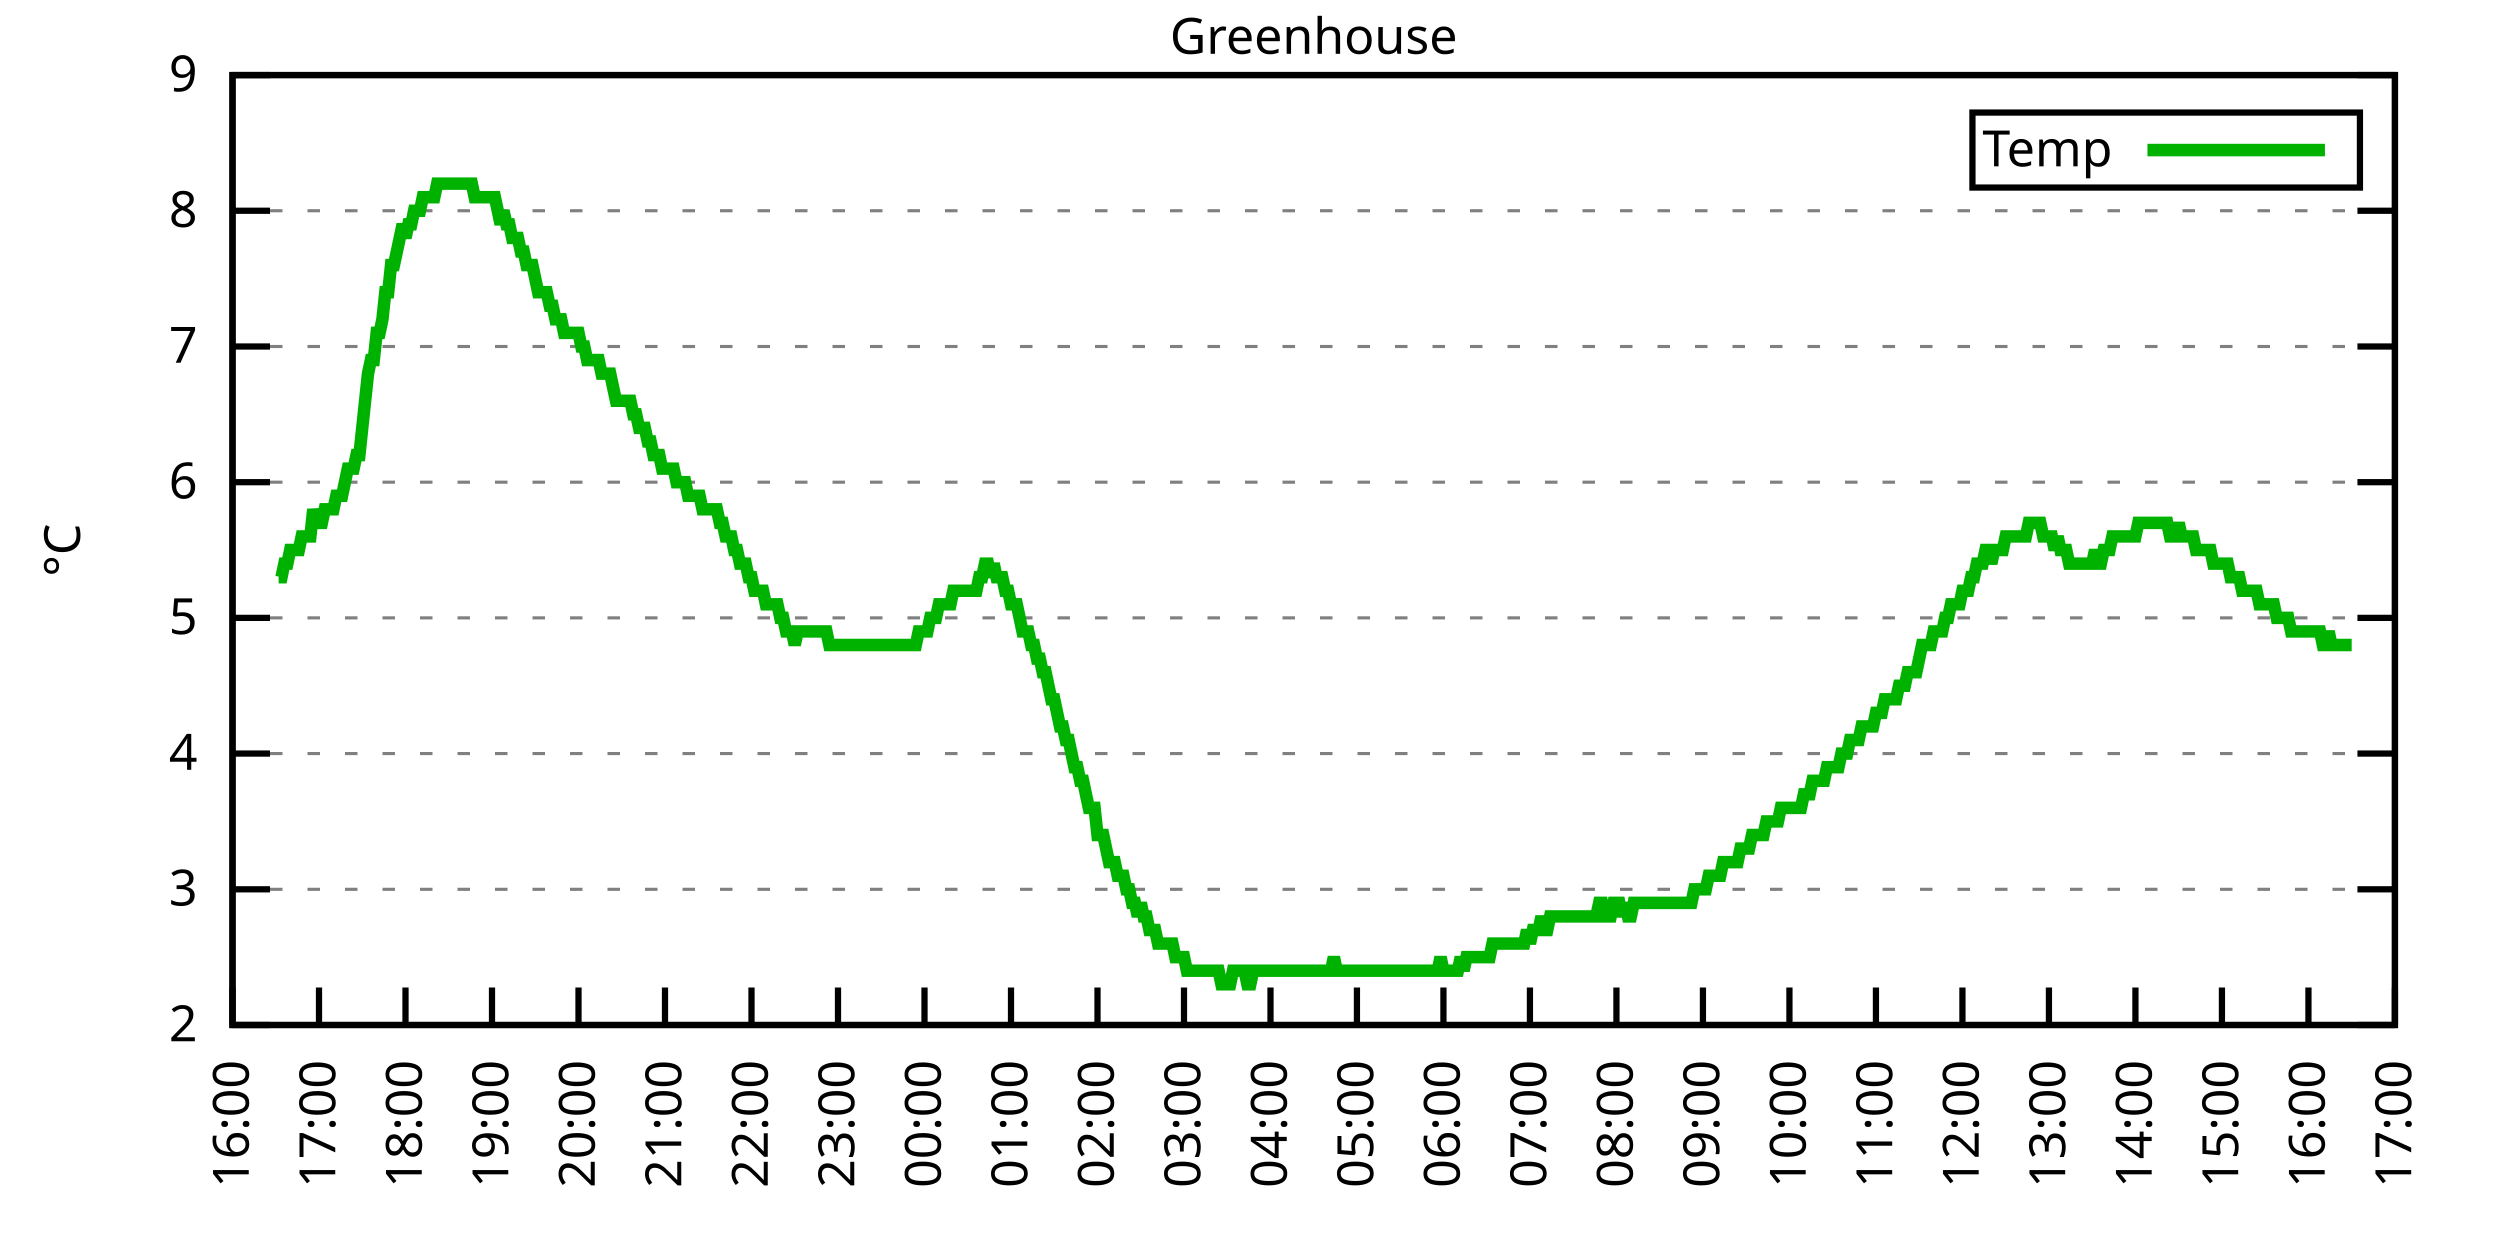
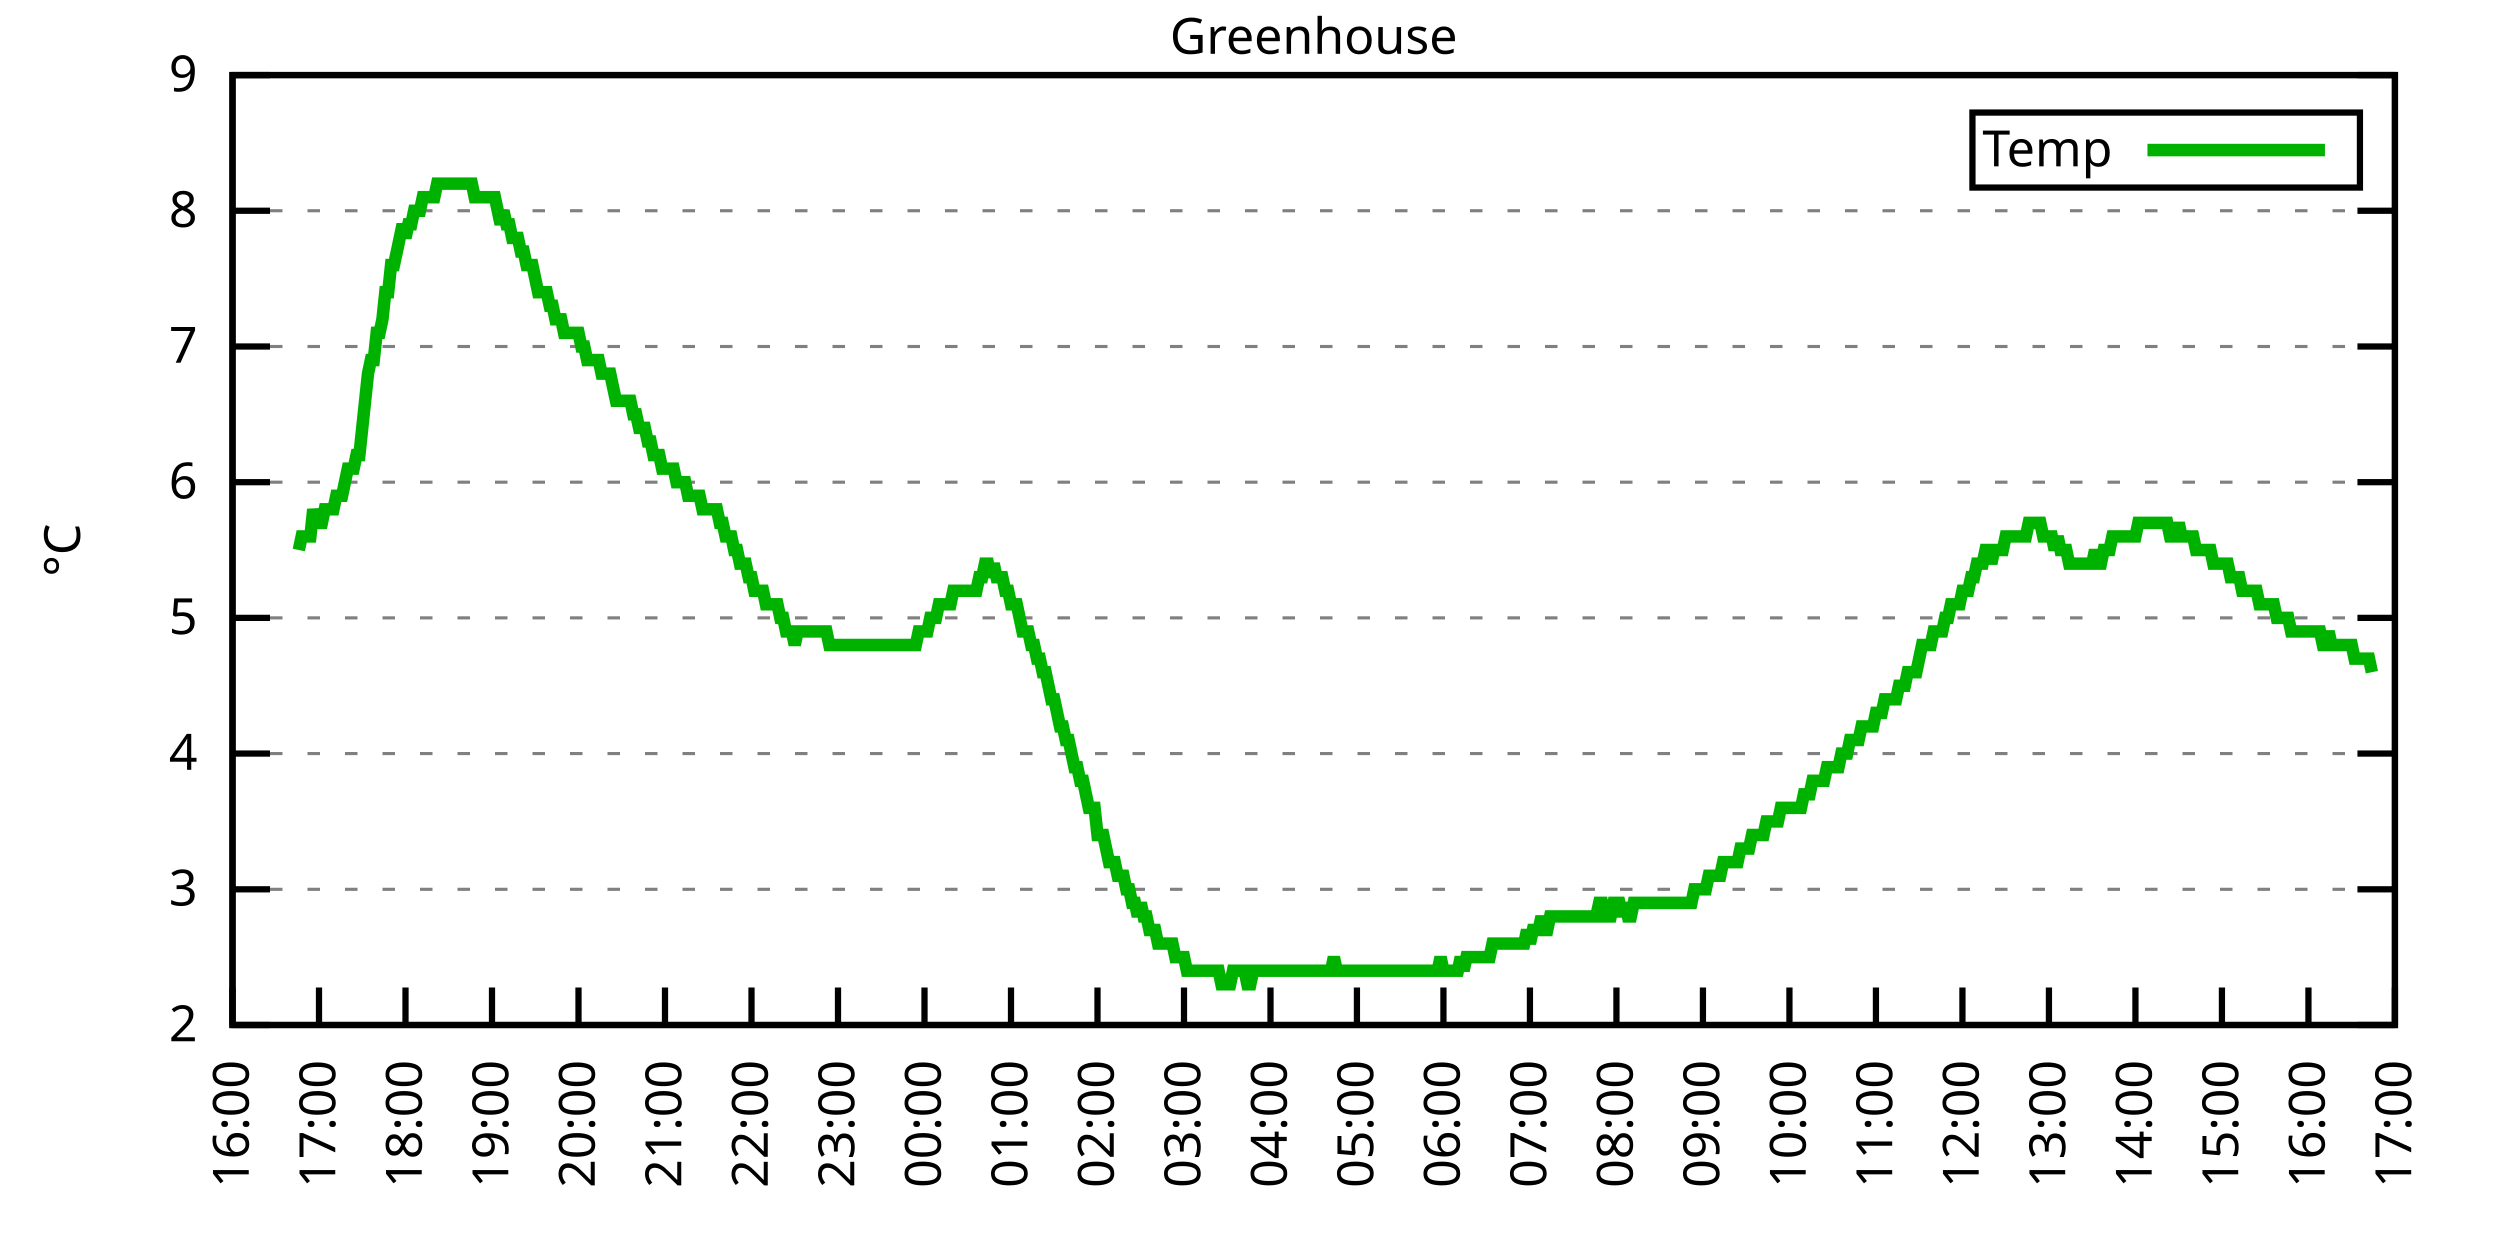
<svg xmlns="http://www.w3.org/2000/svg" xmlns:xlink="http://www.w3.org/1999/xlink" width="400" height="200" viewBox="0 0 400 200">
  <g id="gnuplot_canvas">
    <rect x="0" y="0" width="400" height="200" fill="none" />
    <defs>
      <circle id="gpDot" r="0.5" stroke-width="0.5" stroke="currentColor" />
      <path id="gpPt0" stroke-width="0.333" stroke="currentColor" d="M-1,0 h2 M0,-1 v2" />
      <path id="gpPt1" stroke-width="0.333" stroke="currentColor" d="M-1,-1 L1,1 M1,-1 L-1,1" />
      <path id="gpPt2" stroke-width="0.333" stroke="currentColor" d="M-1,0 L1,0 M0,-1 L0,1 M-1,-1 L1,1 M-1,1 L1,-1" />
      <rect id="gpPt3" stroke-width="0.333" stroke="currentColor" x="-1" y="-1" width="2" height="2" />
      <rect id="gpPt4" stroke-width="0.333" stroke="currentColor" fill="currentColor" x="-1" y="-1" width="2" height="2" />
      <circle id="gpPt5" stroke-width="0.333" stroke="currentColor" cx="0" cy="0" r="1" />
      <use xlink:href="#gpPt5" id="gpPt6" fill="currentColor" stroke="none" />
      <path id="gpPt7" stroke-width="0.333" stroke="currentColor" d="M0,-1.33 L-1.33,0.67 L1.33,0.67 z" />
      <use xlink:href="#gpPt7" id="gpPt8" fill="currentColor" stroke="none" />
      <use xlink:href="#gpPt7" id="gpPt9" stroke="currentColor" transform="rotate(180)" />
      <use xlink:href="#gpPt9" id="gpPt10" fill="currentColor" stroke="none" />
      <use xlink:href="#gpPt3" id="gpPt11" stroke="currentColor" transform="rotate(45)" />
      <use xlink:href="#gpPt11" id="gpPt12" fill="currentColor" stroke="none" />
      <path id="gpPt13" stroke-width="0.333" stroke="currentColor" d="M0,1.330 L1.265,0.411 L0.782,-1.067 L-0.782,-1.076 L-1.265,0.411 z" />
      <use xlink:href="#gpPt13" id="gpPt14" fill="currentColor" stroke="none" />
      <filter id="textbox" filterUnits="objectBoundingBox" x="0" y="0" height="1" width="1">
        <feFlood flood-color="white" flood-opacity="1" result="bgnd" />
        <feComposite in="SourceGraphic" in2="bgnd" operator="atop" />
      </filter>
      <filter id="greybox" filterUnits="objectBoundingBox" x="0" y="0" height="1" width="1">
        <feFlood flood-color="lightgrey" flood-opacity="1" result="grey" />
        <feComposite in="SourceGraphic" in2="grey" operator="atop" />
      </filter>
    </defs>
    <g fill="none" color="white" stroke="currentColor" stroke-width="1.00" stroke-linecap="butt" stroke-linejoin="miter">
</g>
    <g fill="none" color="black" stroke="currentColor" stroke-width="1.00" stroke-linecap="butt" stroke-linejoin="miter">
      <g stroke="none" shape-rendering="crispEdges">
        <polygon fill="rgb(255, 255, 255)" points="37.20,164.00 383.18,164.00 383.18,12.02 37.20,12.02 " />
      </g>
    </g>
    <g fill="none" color="black" stroke="currentColor" stroke-width="1.00" stroke-linecap="butt" stroke-linejoin="miter">
</g>
    <g fill="none" color="black" stroke="black" stroke-width="0.50" stroke-linecap="butt" stroke-linejoin="miter">
</g>
    <g fill="none" color="gray" stroke="currentColor" stroke-width="0.50" stroke-linecap="butt" stroke-linejoin="miter">
      <path stroke="gray" stroke-dasharray="2,4" class="gridline" d="M37.20,164.00 L383.19,164.00  " />
    </g>
    <g fill="none" color="gray" stroke="gray" stroke-width="1.00" stroke-linecap="butt" stroke-linejoin="miter">
</g>
    <g fill="none" color="black" stroke="currentColor" stroke-width="1.00" stroke-linecap="butt" stroke-linejoin="miter">
      <path stroke="black" d="M37.20,164.00 L43.20,164.00 M383.19,164.00 L377.19,164.00  " />
      <g transform="translate(31.60,166.60)" stroke="none" fill="black" font-family="Sans" font-size="8.00" text-anchor="end">
        <text>
          <tspan font-family="Sans"> 2</tspan>
        </text>
      </g>
    </g>
    <g fill="none" color="black" stroke="currentColor" stroke-width="1.00" stroke-linecap="butt" stroke-linejoin="miter">
</g>
    <g fill="none" color="black" stroke="black" stroke-width="0.50" stroke-linecap="butt" stroke-linejoin="miter">
</g>
    <g fill="none" color="gray" stroke="currentColor" stroke-width="0.50" stroke-linecap="butt" stroke-linejoin="miter">
      <path stroke="gray" stroke-dasharray="2,4" class="gridline" d="M37.20,142.29 L383.19,142.29  " />
    </g>
    <g fill="none" color="gray" stroke="gray" stroke-width="1.00" stroke-linecap="butt" stroke-linejoin="miter">
</g>
    <g fill="none" color="black" stroke="currentColor" stroke-width="1.00" stroke-linecap="butt" stroke-linejoin="miter">
      <path stroke="black" d="M37.20,142.29 L43.20,142.29 M383.19,142.29 L377.19,142.29  " />
      <g transform="translate(31.60,144.89)" stroke="none" fill="black" font-family="Sans" font-size="8.00" text-anchor="end">
        <text>
          <tspan font-family="Sans"> 3</tspan>
        </text>
      </g>
    </g>
    <g fill="none" color="black" stroke="currentColor" stroke-width="1.00" stroke-linecap="butt" stroke-linejoin="miter">
</g>
    <g fill="none" color="black" stroke="black" stroke-width="0.50" stroke-linecap="butt" stroke-linejoin="miter">
</g>
    <g fill="none" color="gray" stroke="currentColor" stroke-width="0.50" stroke-linecap="butt" stroke-linejoin="miter">
      <path stroke="gray" stroke-dasharray="2,4" class="gridline" d="M37.20,120.57 L383.19,120.57  " />
    </g>
    <g fill="none" color="gray" stroke="gray" stroke-width="1.00" stroke-linecap="butt" stroke-linejoin="miter">
</g>
    <g fill="none" color="black" stroke="currentColor" stroke-width="1.00" stroke-linecap="butt" stroke-linejoin="miter">
      <path stroke="black" d="M37.20,120.57 L43.20,120.57 M383.19,120.57 L377.19,120.57  " />
      <g transform="translate(31.60,123.17)" stroke="none" fill="black" font-family="Sans" font-size="8.00" text-anchor="end">
        <text>
          <tspan font-family="Sans"> 4</tspan>
        </text>
      </g>
    </g>
    <g fill="none" color="black" stroke="currentColor" stroke-width="1.00" stroke-linecap="butt" stroke-linejoin="miter">
</g>
    <g fill="none" color="black" stroke="black" stroke-width="0.50" stroke-linecap="butt" stroke-linejoin="miter">
</g>
    <g fill="none" color="gray" stroke="currentColor" stroke-width="0.50" stroke-linecap="butt" stroke-linejoin="miter">
      <path stroke="gray" stroke-dasharray="2,4" class="gridline" d="M37.20,98.86 L383.19,98.86  " />
    </g>
    <g fill="none" color="gray" stroke="gray" stroke-width="1.00" stroke-linecap="butt" stroke-linejoin="miter">
</g>
    <g fill="none" color="black" stroke="currentColor" stroke-width="1.00" stroke-linecap="butt" stroke-linejoin="miter">
      <path stroke="black" d="M37.20,98.86 L43.20,98.86 M383.19,98.86 L377.19,98.86  " />
      <g transform="translate(31.60,101.46)" stroke="none" fill="black" font-family="Sans" font-size="8.00" text-anchor="end">
        <text>
          <tspan font-family="Sans"> 5</tspan>
        </text>
      </g>
    </g>
    <g fill="none" color="black" stroke="currentColor" stroke-width="1.00" stroke-linecap="butt" stroke-linejoin="miter">
</g>
    <g fill="none" color="black" stroke="black" stroke-width="0.50" stroke-linecap="butt" stroke-linejoin="miter">
</g>
    <g fill="none" color="gray" stroke="currentColor" stroke-width="0.50" stroke-linecap="butt" stroke-linejoin="miter">
      <path stroke="gray" stroke-dasharray="2,4" class="gridline" d="M37.20,77.15 L383.19,77.15  " />
    </g>
    <g fill="none" color="gray" stroke="gray" stroke-width="1.00" stroke-linecap="butt" stroke-linejoin="miter">
</g>
    <g fill="none" color="black" stroke="currentColor" stroke-width="1.00" stroke-linecap="butt" stroke-linejoin="miter">
      <path stroke="black" d="M37.20,77.15 L43.20,77.15 M383.19,77.15 L377.19,77.15  " />
      <g transform="translate(31.60,79.75)" stroke="none" fill="black" font-family="Sans" font-size="8.00" text-anchor="end">
        <text>
          <tspan font-family="Sans"> 6</tspan>
        </text>
      </g>
    </g>
    <g fill="none" color="black" stroke="currentColor" stroke-width="1.00" stroke-linecap="butt" stroke-linejoin="miter">
</g>
    <g fill="none" color="black" stroke="black" stroke-width="0.50" stroke-linecap="butt" stroke-linejoin="miter">
</g>
    <g fill="none" color="gray" stroke="currentColor" stroke-width="0.50" stroke-linecap="butt" stroke-linejoin="miter">
      <path stroke="gray" stroke-dasharray="2,4" class="gridline" d="M37.20,55.44 L383.19,55.44  " />
    </g>
    <g fill="none" color="gray" stroke="gray" stroke-width="1.00" stroke-linecap="butt" stroke-linejoin="miter">
</g>
    <g fill="none" color="black" stroke="currentColor" stroke-width="1.00" stroke-linecap="butt" stroke-linejoin="miter">
      <path stroke="black" d="M37.20,55.44 L43.20,55.44 M383.19,55.44 L377.19,55.44  " />
      <g transform="translate(31.60,58.04)" stroke="none" fill="black" font-family="Sans" font-size="8.00" text-anchor="end">
        <text>
          <tspan font-family="Sans"> 7</tspan>
        </text>
      </g>
    </g>
    <g fill="none" color="black" stroke="currentColor" stroke-width="1.00" stroke-linecap="butt" stroke-linejoin="miter">
</g>
    <g fill="none" color="black" stroke="black" stroke-width="0.50" stroke-linecap="butt" stroke-linejoin="miter">
</g>
    <g fill="none" color="gray" stroke="currentColor" stroke-width="0.50" stroke-linecap="butt" stroke-linejoin="miter">
      <path stroke="gray" stroke-dasharray="2,4" class="gridline" d="M37.20,33.72 L383.19,33.72  " />
    </g>
    <g fill="none" color="gray" stroke="gray" stroke-width="1.00" stroke-linecap="butt" stroke-linejoin="miter">
</g>
    <g fill="none" color="black" stroke="currentColor" stroke-width="1.00" stroke-linecap="butt" stroke-linejoin="miter">
      <path stroke="black" d="M37.20,33.72 L43.20,33.72 M383.19,33.72 L377.19,33.72  " />
      <g transform="translate(31.60,36.32)" stroke="none" fill="black" font-family="Sans" font-size="8.00" text-anchor="end">
        <text>
          <tspan font-family="Sans"> 8</tspan>
        </text>
      </g>
    </g>
    <g fill="none" color="black" stroke="currentColor" stroke-width="1.00" stroke-linecap="butt" stroke-linejoin="miter">
</g>
    <g fill="none" color="black" stroke="black" stroke-width="0.50" stroke-linecap="butt" stroke-linejoin="miter">
</g>
    <g fill="none" color="gray" stroke="currentColor" stroke-width="0.50" stroke-linecap="butt" stroke-linejoin="miter">
      <path stroke="gray" stroke-dasharray="2,4" class="gridline" d="M37.20,12.01 L383.19,12.01  " />
    </g>
    <g fill="none" color="gray" stroke="gray" stroke-width="1.00" stroke-linecap="butt" stroke-linejoin="miter">
</g>
    <g fill="none" color="black" stroke="currentColor" stroke-width="1.00" stroke-linecap="butt" stroke-linejoin="miter">
      <path stroke="black" d="M37.20,12.01 L43.20,12.01 M383.19,12.01 L377.19,12.01  " />
      <g transform="translate(31.60,14.61)" stroke="none" fill="black" font-family="Sans" font-size="8.00" text-anchor="end">
        <text>
          <tspan font-family="Sans"> 9</tspan>
        </text>
      </g>
    </g>
    <g fill="none" color="black" stroke="currentColor" stroke-width="1.00" stroke-linecap="butt" stroke-linejoin="miter">
      <path stroke="black" d="M37.20,164.00 L37.20,158.00  " />
      <g transform="translate(39.80,169.60) rotate(270.00)" stroke="none" fill="black" font-family="Sans" font-size="8.00" text-anchor="end">
        <text>
          <tspan font-family="Sans">16:00</tspan>
        </text>
      </g>
    </g>
    <g fill="none" color="black" stroke="currentColor" stroke-width="1.00" stroke-linecap="butt" stroke-linejoin="miter">
      <path stroke="black" d="M51.04,164.00 L51.04,158.00  " />
      <g transform="translate(53.64,169.60) rotate(270.00)" stroke="none" fill="black" font-family="Sans" font-size="8.00" text-anchor="end">
        <text>
          <tspan font-family="Sans">17:00</tspan>
        </text>
      </g>
    </g>
    <g fill="none" color="black" stroke="currentColor" stroke-width="1.00" stroke-linecap="butt" stroke-linejoin="miter">
      <path stroke="black" d="M64.88,164.00 L64.88,158.00  " />
      <g transform="translate(67.48,169.60) rotate(270.00)" stroke="none" fill="black" font-family="Sans" font-size="8.00" text-anchor="end">
        <text>
          <tspan font-family="Sans">18:00</tspan>
        </text>
      </g>
    </g>
    <g fill="none" color="black" stroke="currentColor" stroke-width="1.00" stroke-linecap="butt" stroke-linejoin="miter">
      <path stroke="black" d="M78.72,164.00 L78.72,158.00  " />
      <g transform="translate(81.32,169.60) rotate(270.00)" stroke="none" fill="black" font-family="Sans" font-size="8.00" text-anchor="end">
        <text>
          <tspan font-family="Sans">19:00</tspan>
        </text>
      </g>
    </g>
    <g fill="none" color="black" stroke="currentColor" stroke-width="1.00" stroke-linecap="butt" stroke-linejoin="miter">
      <path stroke="black" d="M92.56,164.00 L92.56,158.00  " />
      <g transform="translate(95.16,169.60) rotate(270.00)" stroke="none" fill="black" font-family="Sans" font-size="8.00" text-anchor="end">
        <text>
          <tspan font-family="Sans">20:00</tspan>
        </text>
      </g>
    </g>
    <g fill="none" color="black" stroke="currentColor" stroke-width="1.00" stroke-linecap="butt" stroke-linejoin="miter">
      <path stroke="black" d="M106.40,164.00 L106.40,158.00  " />
      <g transform="translate(109.00,169.60) rotate(270.00)" stroke="none" fill="black" font-family="Sans" font-size="8.00" text-anchor="end">
        <text>
          <tspan font-family="Sans">21:00</tspan>
        </text>
      </g>
    </g>
    <g fill="none" color="black" stroke="currentColor" stroke-width="1.00" stroke-linecap="butt" stroke-linejoin="miter">
      <path stroke="black" d="M120.24,164.00 L120.24,158.00  " />
      <g transform="translate(122.84,169.60) rotate(270.00)" stroke="none" fill="black" font-family="Sans" font-size="8.00" text-anchor="end">
        <text>
          <tspan font-family="Sans">22:00</tspan>
        </text>
      </g>
    </g>
    <g fill="none" color="black" stroke="currentColor" stroke-width="1.00" stroke-linecap="butt" stroke-linejoin="miter">
      <path stroke="black" d="M134.08,164.00 L134.08,158.00  " />
      <g transform="translate(136.68,169.60) rotate(270.00)" stroke="none" fill="black" font-family="Sans" font-size="8.00" text-anchor="end">
        <text>
          <tspan font-family="Sans">23:00</tspan>
        </text>
      </g>
    </g>
    <g fill="none" color="black" stroke="currentColor" stroke-width="1.00" stroke-linecap="butt" stroke-linejoin="miter">
      <path stroke="black" d="M147.92,164.00 L147.92,158.00  " />
      <g transform="translate(150.52,169.60) rotate(270.00)" stroke="none" fill="black" font-family="Sans" font-size="8.00" text-anchor="end">
        <text>
          <tspan font-family="Sans">00:00</tspan>
        </text>
      </g>
    </g>
    <g fill="none" color="black" stroke="currentColor" stroke-width="1.00" stroke-linecap="butt" stroke-linejoin="miter">
      <path stroke="black" d="M161.76,164.00 L161.76,158.00  " />
      <g transform="translate(164.36,169.60) rotate(270.00)" stroke="none" fill="black" font-family="Sans" font-size="8.00" text-anchor="end">
        <text>
          <tspan font-family="Sans">01:00</tspan>
        </text>
      </g>
    </g>
    <g fill="none" color="black" stroke="currentColor" stroke-width="1.00" stroke-linecap="butt" stroke-linejoin="miter">
      <path stroke="black" d="M175.60,164.00 L175.60,158.00  " />
      <g transform="translate(178.20,169.60) rotate(270.00)" stroke="none" fill="black" font-family="Sans" font-size="8.00" text-anchor="end">
        <text>
          <tspan font-family="Sans">02:00</tspan>
        </text>
      </g>
    </g>
    <g fill="none" color="black" stroke="currentColor" stroke-width="1.00" stroke-linecap="butt" stroke-linejoin="miter">
      <path stroke="black" d="M189.44,164.00 L189.44,158.00  " />
      <g transform="translate(192.04,169.60) rotate(270.00)" stroke="none" fill="black" font-family="Sans" font-size="8.00" text-anchor="end">
        <text>
          <tspan font-family="Sans">03:00</tspan>
        </text>
      </g>
    </g>
    <g fill="none" color="black" stroke="currentColor" stroke-width="1.00" stroke-linecap="butt" stroke-linejoin="miter">
      <path stroke="black" d="M203.28,164.00 L203.28,158.00  " />
      <g transform="translate(205.88,169.60) rotate(270.00)" stroke="none" fill="black" font-family="Sans" font-size="8.00" text-anchor="end">
        <text>
          <tspan font-family="Sans">04:00</tspan>
        </text>
      </g>
    </g>
    <g fill="none" color="black" stroke="currentColor" stroke-width="1.00" stroke-linecap="butt" stroke-linejoin="miter">
      <path stroke="black" d="M217.11,164.00 L217.11,158.00  " />
      <g transform="translate(219.71,169.60) rotate(270.00)" stroke="none" fill="black" font-family="Sans" font-size="8.00" text-anchor="end">
        <text>
          <tspan font-family="Sans">05:00</tspan>
        </text>
      </g>
    </g>
    <g fill="none" color="black" stroke="currentColor" stroke-width="1.00" stroke-linecap="butt" stroke-linejoin="miter">
      <path stroke="black" d="M230.95,164.00 L230.95,158.00  " />
      <g transform="translate(233.55,169.60) rotate(270.00)" stroke="none" fill="black" font-family="Sans" font-size="8.00" text-anchor="end">
        <text>
          <tspan font-family="Sans">06:00</tspan>
        </text>
      </g>
    </g>
    <g fill="none" color="black" stroke="currentColor" stroke-width="1.00" stroke-linecap="butt" stroke-linejoin="miter">
      <path stroke="black" d="M244.79,164.00 L244.79,158.00  " />
      <g transform="translate(247.39,169.60) rotate(270.00)" stroke="none" fill="black" font-family="Sans" font-size="8.00" text-anchor="end">
        <text>
          <tspan font-family="Sans">07:00</tspan>
        </text>
      </g>
    </g>
    <g fill="none" color="black" stroke="currentColor" stroke-width="1.00" stroke-linecap="butt" stroke-linejoin="miter">
      <path stroke="black" d="M258.63,164.00 L258.63,158.00  " />
      <g transform="translate(261.23,169.60) rotate(270.00)" stroke="none" fill="black" font-family="Sans" font-size="8.00" text-anchor="end">
        <text>
          <tspan font-family="Sans">08:00</tspan>
        </text>
      </g>
    </g>
    <g fill="none" color="black" stroke="currentColor" stroke-width="1.00" stroke-linecap="butt" stroke-linejoin="miter">
      <path stroke="black" d="M272.47,164.00 L272.47,158.00  " />
      <g transform="translate(275.07,169.60) rotate(270.00)" stroke="none" fill="black" font-family="Sans" font-size="8.00" text-anchor="end">
        <text>
          <tspan font-family="Sans">09:00</tspan>
        </text>
      </g>
    </g>
    <g fill="none" color="black" stroke="currentColor" stroke-width="1.00" stroke-linecap="butt" stroke-linejoin="miter">
      <path stroke="black" d="M286.31,164.00 L286.31,158.00  " />
      <g transform="translate(288.91,169.60) rotate(270.00)" stroke="none" fill="black" font-family="Sans" font-size="8.00" text-anchor="end">
        <text>
          <tspan font-family="Sans">10:00</tspan>
        </text>
      </g>
    </g>
    <g fill="none" color="black" stroke="currentColor" stroke-width="1.00" stroke-linecap="butt" stroke-linejoin="miter">
      <path stroke="black" d="M300.15,164.00 L300.15,158.00  " />
      <g transform="translate(302.75,169.60) rotate(270.00)" stroke="none" fill="black" font-family="Sans" font-size="8.00" text-anchor="end">
        <text>
          <tspan font-family="Sans">11:00</tspan>
        </text>
      </g>
    </g>
    <g fill="none" color="black" stroke="currentColor" stroke-width="1.00" stroke-linecap="butt" stroke-linejoin="miter">
      <path stroke="black" d="M313.99,164.00 L313.99,158.00  " />
      <g transform="translate(316.59,169.60) rotate(270.00)" stroke="none" fill="black" font-family="Sans" font-size="8.00" text-anchor="end">
        <text>
          <tspan font-family="Sans">12:00</tspan>
        </text>
      </g>
    </g>
    <g fill="none" color="black" stroke="currentColor" stroke-width="1.00" stroke-linecap="butt" stroke-linejoin="miter">
      <path stroke="black" d="M327.83,164.00 L327.83,158.00  " />
      <g transform="translate(330.43,169.60) rotate(270.00)" stroke="none" fill="black" font-family="Sans" font-size="8.00" text-anchor="end">
        <text>
          <tspan font-family="Sans">13:00</tspan>
        </text>
      </g>
    </g>
    <g fill="none" color="black" stroke="currentColor" stroke-width="1.00" stroke-linecap="butt" stroke-linejoin="miter">
      <path stroke="black" d="M341.67,164.00 L341.67,158.00  " />
      <g transform="translate(344.27,169.60) rotate(270.00)" stroke="none" fill="black" font-family="Sans" font-size="8.00" text-anchor="end">
        <text>
          <tspan font-family="Sans">14:00</tspan>
        </text>
      </g>
    </g>
    <g fill="none" color="black" stroke="currentColor" stroke-width="1.00" stroke-linecap="butt" stroke-linejoin="miter">
      <path stroke="black" d="M355.51,164.00 L355.51,158.00  " />
      <g transform="translate(358.11,169.60) rotate(270.00)" stroke="none" fill="black" font-family="Sans" font-size="8.00" text-anchor="end">
        <text>
          <tspan font-family="Sans">15:00</tspan>
        </text>
      </g>
    </g>
    <g fill="none" color="black" stroke="currentColor" stroke-width="1.00" stroke-linecap="butt" stroke-linejoin="miter">
      <path stroke="black" d="M369.35,164.00 L369.35,158.00  " />
      <g transform="translate(371.95,169.60) rotate(270.00)" stroke="none" fill="black" font-family="Sans" font-size="8.00" text-anchor="end">
        <text>
          <tspan font-family="Sans">16:00</tspan>
        </text>
      </g>
    </g>
    <g fill="none" color="black" stroke="currentColor" stroke-width="1.00" stroke-linecap="butt" stroke-linejoin="miter">
      <path stroke="black" d="M383.19,164.00 L383.19,158.00  " />
      <g transform="translate(385.79,169.60) rotate(270.00)" stroke="none" fill="black" font-family="Sans" font-size="8.00" text-anchor="end">
        <text>
          <tspan font-family="Sans">17:00</tspan>
        </text>
      </g>
    </g>
    <g fill="none" color="black" stroke="currentColor" stroke-width="1.00" stroke-linecap="butt" stroke-linejoin="miter">
</g>
    <g fill="none" color="black" stroke="currentColor" stroke-width="1.00" stroke-linecap="butt" stroke-linejoin="miter">
      <path stroke="black" d="M37.20,12.01 L37.20,164.00 L383.19,164.00 L383.19,12.01 L37.20,12.01 Z  " />
    </g>
    <g fill="none" color="black" stroke="currentColor" stroke-width="1.00" stroke-linecap="butt" stroke-linejoin="miter">
</g>
    <g fill="none" color="black" stroke="currentColor" stroke-width="1.00" stroke-linecap="butt" stroke-linejoin="miter">
      <path stroke="black" d="M315.59,30.01 L315.59,18.01 L377.59,18.01 L377.59,30.01 L315.59,30.01 Z  " />
    </g>
    <g id="Greenhouse_plot_1">
      <g fill="none" color="white" stroke="black" stroke-width="2.00" stroke-linecap="butt" stroke-linejoin="miter">
</g>
      <g fill="none" color="black" stroke="currentColor" stroke-width="2.00" stroke-linecap="butt" stroke-linejoin="miter">
        <g transform="translate(337.99,26.61)" stroke="none" fill="black" font-family="Sans" font-size="8.00" text-anchor="end">
          <text>
            <tspan font-family="Sans">Temp</tspan>
          </text>
        </g>
      </g>
      <g fill="none" color="black" stroke="currentColor" stroke-width="2.00" stroke-linecap="butt" stroke-linejoin="miter">
-         <path stroke="rgb(  0, 178,   0)" d="M343.59,24.01 L371.99,24.01 M44.58,92.35 L45.04,92.35 L45.50,90.18 L45.97,90.18 L46.43,88.00 L46.89,88.00   L47.35,88.00 L47.81,88.00 L48.27,85.83 L48.73,85.83 L49.19,85.83 L49.66,85.83 L50.12,81.49 L50.58,83.66   L51.04,83.66 L51.50,83.66 L51.96,81.49 L52.42,81.49 L52.88,81.49 L53.35,81.49 L53.81,79.32 L54.27,79.32   L54.73,79.32 L55.19,77.15 L55.65,74.98 L56.11,74.98 L56.58,74.98 L57.04,72.81 L57.50,72.81 L57.96,68.46   L58.42,64.12 L58.88,59.78 L59.34,57.61 L59.80,57.61 L60.27,53.26 L60.73,53.26 L61.19,51.09 L61.65,46.75   L62.11,46.75 L62.57,42.41 L63.03,42.41 L63.50,40.24 L63.96,38.07 L64.42,35.89 L64.88,38.07 L65.34,35.89   L65.80,35.89 L66.26,33.72 L66.72,33.72 L67.19,33.72 L67.65,31.55 L68.11,31.55 L68.57,31.55 L69.03,31.55   L69.49,31.55 L69.95,29.38 L70.42,29.38 L70.88,29.38 L71.34,29.38 L71.80,29.38 L72.26,29.38 L72.72,29.38   L73.18,29.38 L73.64,29.38 L74.11,29.38 L74.57,29.38 L75.03,29.38 L75.49,29.38 L75.95,31.55 L76.41,31.55   L76.87,31.55 L77.33,31.55 L77.80,31.55 L78.26,31.55 L78.72,31.55 L79.18,31.55 L79.64,33.72 L80.10,35.89   L80.56,33.72 L81.03,35.89 L81.49,35.89 L81.95,38.07 L82.41,38.07 L82.87,38.07 L83.33,40.24 L83.79,40.24   L84.25,42.41 L84.72,42.41 L85.18,42.41 L85.64,44.58 L86.10,46.75 L86.56,46.75 L87.02,46.75 L87.48,46.75   L87.95,48.92 L88.41,48.92 L88.87,51.09 L89.33,51.09 L89.79,51.09 L90.25,53.26 L90.71,53.26 L91.17,53.26   L91.64,53.26 L92.10,53.26 L92.56,53.26 L93.02,55.44 L93.48,55.44 L93.94,57.61 L94.40,57.61 L94.87,57.61   L95.33,57.61 L95.79,57.61 L96.25,59.78 L96.71,59.78 L97.17,59.78 L97.63,59.78 L98.09,61.95 L98.56,64.12   L99.02,64.12 L99.48,64.12 L99.94,64.12 L100.40,64.12 L100.86,64.12 L101.32,66.29 L101.78,66.29 L102.25,68.46   L102.71,68.46 L103.17,68.46 L103.63,70.63 L104.09,70.63 L104.55,72.81 L105.01,72.81 L105.48,72.81 L105.94,74.98   L106.40,74.98 L106.86,74.98 L107.32,74.98 L107.78,74.98 L108.24,77.15 L108.70,77.15 L109.17,77.15 L109.63,77.15   L110.09,79.32 L110.55,79.32 L111.01,79.32 L111.47,79.32 L111.93,79.32 L112.40,81.49 L112.86,81.49 L113.32,81.49   L113.78,81.49 L114.24,81.49 L114.70,81.49 L115.16,83.66 L115.62,83.66 L116.09,85.83 L116.55,85.83 L117.01,85.83   L117.47,88.00 L117.93,88.00 L118.39,90.18 L118.85,90.18 L119.31,90.18 L119.78,92.35 L120.24,92.35 L120.70,94.52   L121.16,94.52 L121.62,94.52 L122.08,94.52 L122.54,96.69 L123.01,96.69 L123.47,96.69 L123.93,96.69 L124.39,96.69   L124.85,98.86 L125.31,98.86 L125.77,101.03 L126.23,101.03 L126.70,101.03 L127.16,103.20 L127.62,101.03 L128.08,101.03   L128.54,101.03 L129.00,101.03 L129.46,101.03 L129.93,101.03 L130.39,101.03 L130.85,101.03 L131.31,101.03 L131.77,101.03   L132.23,101.03 L132.69,103.20 L133.15,103.20 L133.62,103.20 L134.08,103.20 L134.54,103.20 L135.00,103.20 L135.46,103.20   L135.92,103.20 L136.38,103.20 L136.85,103.20 L137.31,103.20 L137.77,103.20 L138.23,103.20 L138.69,103.20 L139.15,103.20   L139.61,103.20 L140.07,103.20 L140.54,103.20 L141.00,103.20 L141.46,103.20 L141.92,103.20 L142.38,103.20 L142.84,103.20   L143.30,103.20 L143.76,103.20 L144.23,103.20 L144.69,103.20 L145.15,103.20 L145.61,103.20 L146.07,103.20 L146.53,103.20   L146.99,101.03 L147.46,101.03 L147.92,101.03 L148.38,101.03 L148.84,98.86 L149.30,98.86 L149.76,98.86 L150.22,96.69   L150.68,96.69 L151.15,96.69 L151.61,96.69 L152.07,96.69 L152.53,94.52 L152.99,94.52 L153.45,94.52 L153.91,94.52   L154.38,94.52 L154.84,94.52 L155.30,94.52 L155.76,94.52 L156.22,94.52 L156.68,92.35 L157.14,92.35 L157.60,90.18   L158.07,90.18 L158.53,92.35 L158.99,90.18 L159.45,92.35 L159.91,92.35 L160.37,92.35 L160.83,94.52 L161.30,94.52   L161.76,96.69 L162.22,96.69 L162.68,96.69 L163.14,98.86 L163.60,101.03 L164.06,101.03 L164.52,101.03 L164.99,103.20   L165.45,103.20 L165.91,105.38 L166.37,105.38 L166.83,107.55 L167.29,107.55 L167.75,109.72 L168.21,111.89 L168.68,111.89   L169.14,114.06 L169.60,116.23 L170.06,116.23 L170.52,118.40 L170.98,118.40 L171.44,120.57 L171.91,122.75 L172.37,122.75   L172.83,124.92 L173.29,124.92 L173.75,127.09 L174.21,129.26 L174.67,129.26 L175.13,129.26 L175.60,133.60 L176.06,133.60   L176.52,133.60 L176.98,135.77 L177.44,137.94 L177.90,137.94 L178.36,137.94 L178.83,140.12 L179.29,140.12 L179.75,140.12   L180.21,142.29 L180.67,142.29 L181.13,144.46 L181.59,144.46 L182.05,146.63 L182.52,144.46 L182.98,146.63 L183.44,146.63   L183.90,148.80 L184.36,148.80 L184.82,148.80 L185.28,150.97 L185.75,150.97 L186.21,150.97 L186.67,150.97 L187.13,150.97   L187.59,150.97 L188.05,153.14 L188.51,153.14 L188.97,153.14 L189.44,153.14 L189.90,155.31 L190.36,155.31 L190.82,155.31   L191.28,155.31 L191.74,155.31 L192.20,155.31 L192.66,155.31 L193.13,155.31 L193.59,155.31 L194.05,155.31 L194.51,155.31   L194.97,155.31 L195.43,157.49 L195.89,157.49 L196.36,157.49 L196.82,157.49 L197.28,155.31 L197.74,155.31 L198.20,155.31   L198.66,155.31 L199.12,155.31 L199.58,157.49 L200.05,157.49 L200.51,155.31 L200.97,155.31 L201.43,155.31 L201.89,155.31   L202.35,155.31 L202.81,155.31 L203.28,155.31 L203.74,155.31 L204.20,155.31 L204.66,155.31 L205.12,155.31 L205.58,155.31   L206.04,155.31 L206.50,155.31 L206.97,155.31 L207.43,155.31 L207.89,155.31 L208.35,155.31 L208.81,155.31 L209.27,155.31   L209.73,155.31 L210.20,155.31 L210.66,155.31 L211.12,155.31 L211.58,155.31 L212.04,155.31 L212.50,155.31 L212.96,155.31   L213.42,153.14 L213.89,155.31 L214.35,155.31 L214.81,155.31 L215.27,155.31 L215.73,155.31 L216.19,155.31 L216.65,155.31   L217.11,155.31 L217.58,155.31 L218.04,155.31 L218.50,155.31 L218.96,155.31 L219.42,155.31 L219.88,155.31 L220.34,155.31   L220.81,155.31 L221.27,155.31 L221.73,155.31 L222.19,155.31 L222.65,155.31 L223.11,155.31 L223.57,155.31 L224.03,155.31   L224.50,155.31 L224.96,155.31 L225.42,155.31 L225.88,155.31 L226.34,155.31 L226.80,155.31 L227.26,155.31 L227.73,155.31   L228.19,155.31 L228.65,155.31 L229.11,155.31 L229.57,155.31 L230.03,155.31 L230.49,153.14 L230.95,155.31 L231.42,155.31   L231.88,155.31 L232.34,155.31 L232.80,155.31 L233.26,155.31 L233.72,153.14 L234.18,155.31 L234.64,153.14 L235.11,153.14   L235.57,153.14 L236.03,153.14 L236.49,153.14 L236.95,153.14 L237.41,153.14 L237.87,153.14 L238.34,153.14 L238.80,150.97   L239.26,150.97 L239.72,150.97 L240.18,150.97 L240.64,150.97 L241.10,150.97 L241.56,150.97 L242.03,150.97 L242.49,150.97   L242.95,150.97 L243.41,150.97 L243.87,150.97 L244.33,148.80 L244.79,150.97 L245.26,148.80 L245.72,148.80 L246.18,148.80   L246.64,146.63 L247.10,148.80 L247.56,148.80 L248.02,146.63 L248.48,146.63 L248.95,146.63 L249.41,146.63 L249.87,146.63   L250.33,146.63 L250.79,146.63 L251.25,146.63 L251.71,146.63 L252.18,146.63 L252.64,146.63 L253.10,146.63 L253.56,146.63   L254.02,146.63 L254.48,146.63 L254.94,146.63 L255.40,146.63 L255.87,144.46 L256.33,144.46 L256.79,146.63 L257.25,146.63   L257.71,146.63 L258.17,144.46 L258.63,144.46 L259.09,144.46 L259.56,146.63 L260.02,144.46 L260.48,146.63 L260.94,146.63   L261.40,144.46 L261.86,144.46 L262.32,144.46 L262.79,144.46 L263.25,144.46 L263.71,144.46 L264.17,144.46 L264.63,144.46   L265.09,144.46 L265.55,144.46 L266.01,144.46 L266.48,144.46 L266.94,144.46 L267.40,144.46 L267.86,144.46 L268.32,144.46   L268.78,144.46 L269.24,144.46 L269.71,144.46 L270.17,144.46 L270.63,144.46 L271.09,142.29 L271.55,142.29 L272.01,142.29   L272.47,142.29 L272.93,142.29 L273.40,140.12 L273.86,140.12 L274.32,140.12 L274.78,140.12 L275.24,140.12 L275.70,137.94   L276.16,137.94 L276.63,137.94 L277.09,137.94 L277.55,137.94 L278.01,137.94 L278.47,135.77 L278.93,135.77 L279.39,135.77   L279.85,135.77 L280.32,133.60 L280.78,133.60 L281.24,133.60 L281.70,133.60 L282.16,133.60 L282.62,131.43 L283.08,131.43   L283.54,131.43 L284.01,131.43 L284.47,131.43 L284.93,129.26 L285.39,129.26 L285.85,129.26 L286.31,129.26 L286.77,129.26   L287.24,129.26 L287.70,129.26 L288.16,129.26 L288.62,127.09 L289.08,127.09 L289.54,127.09 L290.00,124.92 L290.46,124.92   L290.93,124.92 L291.39,124.92 L291.85,124.92 L292.31,122.75 L292.77,122.75 L293.23,122.75 L293.69,122.75 L294.16,122.75   L294.62,120.57 L295.08,120.57 L295.54,120.57 L296.00,118.40 L296.46,118.40 L296.92,118.40 L297.38,118.40 L297.85,116.23   L298.31,116.23 L298.77,116.23 L299.23,116.23 L299.69,116.23 L300.15,114.06 L300.61,114.06 L301.08,114.06 L301.54,111.89   L302.00,111.89 L302.46,111.89 L302.92,111.89 L303.38,111.89 L303.84,109.72 L304.30,109.72 L304.77,109.72 L305.23,107.55   L305.69,107.55 L306.15,107.55 L306.61,107.55 L307.07,105.38 L307.53,103.20 L307.99,103.20 L308.46,103.20 L308.92,103.20   L309.38,101.03 L309.84,101.03 L310.30,101.03 L310.76,101.03 L311.22,98.86 L311.69,98.86 L312.15,96.69 L312.61,96.69   L313.07,96.69 L313.53,96.69 L313.99,94.52 L314.45,94.52 L314.91,94.52 L315.38,92.35 L315.84,92.35 L316.30,90.18   L316.76,90.18 L317.22,90.18 L317.68,88.00 L318.14,88.00 L318.61,90.18 L319.07,88.00 L319.53,88.00 L319.99,88.00   L320.45,88.00 L320.91,85.83 L321.37,85.83 L321.83,85.83 L322.30,85.83 L322.76,85.83 L323.22,85.83 L323.68,85.83   L324.14,85.83 L324.60,83.66 L325.06,83.66 L325.53,83.66 L325.99,83.66 L326.45,83.66 L326.91,85.83 L327.37,85.83   L327.83,85.83 L328.29,85.83 L328.75,88.00 L329.22,85.83 L329.68,88.00 L330.14,88.00 L330.60,88.00 L331.06,90.18   L331.52,90.18 L331.98,90.18 L332.44,90.18 L332.91,90.18 L333.37,90.18 L333.83,90.18 L334.29,90.18 L334.75,90.18   L335.21,88.00 L335.67,90.18 L336.14,90.18 L336.60,88.00 L337.06,88.00 L337.52,88.00 L337.98,85.83 L338.44,85.83   L338.90,85.83 L339.36,85.83 L339.83,85.83 L340.29,85.83 L340.75,85.83 L341.21,85.83 L341.67,85.83 L342.13,83.66   L342.59,83.66 L343.06,83.66 L343.52,83.66 L343.98,83.66 L344.44,83.66 L344.90,83.66 L345.36,83.66 L345.82,83.66   L346.28,83.66 L346.75,83.66 L347.21,85.83 L347.67,85.83 L348.13,85.83 L348.59,83.66 L349.05,85.83 L349.51,85.83   L349.97,85.83 L350.44,85.83 L350.90,85.83 L351.36,88.00 L351.82,88.00 L352.28,88.00 L352.74,88.00 L353.20,88.00   L353.67,88.00 L354.13,90.18 L354.59,90.18 L355.05,90.18 L355.51,90.18 L355.97,90.18 L356.43,90.18 L356.89,92.35   L357.36,92.35 L357.82,92.35 L358.28,92.35 L358.74,94.52 L359.20,94.52 L359.66,94.52 L360.12,94.52 L360.59,94.52   L361.05,94.52 L361.51,96.69 L361.97,96.69 L362.43,96.69 L362.89,96.69 L363.35,96.69 L363.81,96.69 L364.28,98.86   L364.74,98.86 L365.20,98.86 L365.66,98.86 L366.12,98.86 L366.58,101.03 L367.04,101.03 L367.51,101.03 L367.97,101.03   L368.43,101.03 L368.89,101.03 L369.35,101.03 L369.81,101.03 L370.27,101.03 L370.73,101.03 L371.20,101.03 L371.66,103.20   L372.12,103.20 L372.58,101.03 L373.04,103.20 L373.50,103.20 L373.96,103.20 L374.42,103.20 L374.89,103.20 L375.35,103.20   L375.81,103.20 L376.27,103.20  " />
+         <path stroke="rgb(  0, 178,   0)" d="M343.59,24.01 L371.99,24.01 M47.81,88.00 L48.27,85.83 L48.73,85.83 L49.19,85.83 L49.66,85.83 L50.12,81.49   L50.58,83.66 L51.04,83.66 L51.50,83.66 L51.96,81.49 L52.42,81.49 L52.88,81.49 L53.35,81.49 L53.81,79.32   L54.27,79.32 L54.73,79.32 L55.19,77.15 L55.65,74.98 L56.11,74.98 L56.58,74.98 L57.04,72.81 L57.50,72.81   L57.96,68.46 L58.42,64.12 L58.88,59.78 L59.34,57.61 L59.80,57.61 L60.27,53.26 L60.73,53.26 L61.19,51.09   L61.65,46.75 L62.11,46.75 L62.57,42.41 L63.03,42.41 L63.50,40.24 L63.96,38.07 L64.42,35.89 L64.88,38.07   L65.34,35.89 L65.80,35.89 L66.26,33.72 L66.72,33.72 L67.19,33.72 L67.65,31.55 L68.11,31.55 L68.57,31.55   L69.03,31.55 L69.49,31.55 L69.95,29.38 L70.42,29.38 L70.88,29.38 L71.34,29.38 L71.80,29.38 L72.26,29.38   L72.72,29.38 L73.18,29.38 L73.64,29.38 L74.11,29.38 L74.57,29.38 L75.03,29.38 L75.49,29.38 L75.95,31.55   L76.41,31.55 L76.87,31.55 L77.33,31.55 L77.80,31.55 L78.26,31.55 L78.72,31.55 L79.18,31.55 L79.64,33.72   L80.10,35.89 L80.56,33.72 L81.03,35.89 L81.49,35.89 L81.95,38.07 L82.41,38.07 L82.87,38.07 L83.33,40.24   L83.79,40.24 L84.25,42.41 L84.72,42.41 L85.18,42.41 L85.64,44.58 L86.10,46.75 L86.56,46.75 L87.02,46.75   L87.48,46.75 L87.95,48.92 L88.41,48.92 L88.87,51.09 L89.33,51.09 L89.79,51.09 L90.25,53.26 L90.71,53.26   L91.17,53.26 L91.64,53.26 L92.10,53.26 L92.56,53.26 L93.02,55.44 L93.48,55.44 L93.94,57.61 L94.40,57.61   L94.87,57.61 L95.33,57.61 L95.79,57.61 L96.25,59.78 L96.71,59.78 L97.17,59.78 L97.63,59.78 L98.09,61.95   L98.56,64.12 L99.02,64.12 L99.48,64.12 L99.94,64.12 L100.40,64.12 L100.86,64.12 L101.32,66.29 L101.78,66.29   L102.25,68.46 L102.71,68.46 L103.17,68.46 L103.63,70.63 L104.09,70.63 L104.55,72.81 L105.01,72.81 L105.48,72.81   L105.94,74.98 L106.40,74.98 L106.86,74.98 L107.32,74.98 L107.78,74.98 L108.24,77.15 L108.70,77.15 L109.17,77.15   L109.63,77.15 L110.09,79.32 L110.55,79.32 L111.01,79.32 L111.47,79.32 L111.93,79.32 L112.40,81.49 L112.86,81.49   L113.32,81.49 L113.78,81.49 L114.24,81.49 L114.70,81.49 L115.16,83.66 L115.62,83.66 L116.09,85.83 L116.55,85.83   L117.01,85.83 L117.47,88.00 L117.93,88.00 L118.39,90.18 L118.85,90.18 L119.31,90.18 L119.78,92.35 L120.24,92.35   L120.70,94.52 L121.16,94.52 L121.62,94.52 L122.08,94.52 L122.54,96.69 L123.01,96.69 L123.47,96.69 L123.93,96.69   L124.39,96.69 L124.85,98.86 L125.31,98.86 L125.77,101.03 L126.23,101.03 L126.70,101.03 L127.16,103.20 L127.62,101.03   L128.08,101.03 L128.54,101.03 L129.00,101.03 L129.46,101.03 L129.93,101.03 L130.39,101.03 L130.85,101.03 L131.31,101.03   L131.77,101.03 L132.23,101.03 L132.69,103.20 L133.15,103.20 L133.62,103.20 L134.08,103.20 L134.54,103.20 L135.00,103.20   L135.46,103.20 L135.92,103.20 L136.38,103.20 L136.85,103.20 L137.31,103.20 L137.77,103.20 L138.23,103.20 L138.69,103.20   L139.15,103.20 L139.61,103.20 L140.07,103.20 L140.54,103.20 L141.00,103.20 L141.46,103.20 L141.92,103.20 L142.38,103.20   L142.84,103.20 L143.30,103.20 L143.76,103.20 L144.23,103.20 L144.69,103.20 L145.15,103.20 L145.61,103.20 L146.07,103.20   L146.53,103.20 L146.99,101.03 L147.46,101.03 L147.92,101.03 L148.38,101.03 L148.84,98.86 L149.30,98.86 L149.76,98.86   L150.22,96.69 L150.68,96.69 L151.15,96.69 L151.61,96.69 L152.07,96.69 L152.53,94.52 L152.99,94.52 L153.45,94.52   L153.91,94.52 L154.38,94.52 L154.84,94.52 L155.30,94.52 L155.76,94.52 L156.22,94.52 L156.68,92.35 L157.14,92.35   L157.60,90.18 L158.07,90.18 L158.53,92.35 L158.99,90.18 L159.45,92.35 L159.91,92.35 L160.37,92.35 L160.83,94.52   L161.30,94.52 L161.76,96.69 L162.22,96.69 L162.68,96.69 L163.14,98.86 L163.60,101.03 L164.06,101.03 L164.52,101.03   L164.99,103.20 L165.45,103.20 L165.91,105.38 L166.37,105.38 L166.83,107.55 L167.29,107.55 L167.75,109.72 L168.21,111.89   L168.68,111.89 L169.14,114.06 L169.60,116.23 L170.06,116.23 L170.52,118.40 L170.98,118.40 L171.44,120.57 L171.91,122.75   L172.37,122.75 L172.83,124.92 L173.29,124.92 L173.75,127.09 L174.21,129.26 L174.67,129.26 L175.13,129.26 L175.60,133.60   L176.06,133.60 L176.52,133.60 L176.98,135.77 L177.44,137.94 L177.90,137.94 L178.36,137.94 L178.83,140.12 L179.29,140.12   L179.75,140.12 L180.21,142.29 L180.67,142.29 L181.13,144.46 L181.59,144.46 L182.05,146.63 L182.52,144.46 L182.98,146.63   L183.44,146.63 L183.90,148.80 L184.36,148.80 L184.82,148.80 L185.28,150.97 L185.75,150.97 L186.21,150.97 L186.67,150.97   L187.13,150.97 L187.59,150.97 L188.05,153.14 L188.51,153.14 L188.97,153.14 L189.44,153.14 L189.90,155.31 L190.36,155.31   L190.82,155.31 L191.28,155.31 L191.74,155.31 L192.20,155.31 L192.66,155.31 L193.13,155.31 L193.59,155.31 L194.05,155.31   L194.51,155.31 L194.97,155.31 L195.43,157.49 L195.89,157.49 L196.36,157.49 L196.82,157.49 L197.28,155.31 L197.74,155.31   L198.20,155.31 L198.66,155.31 L199.12,155.31 L199.58,157.49 L200.05,157.49 L200.51,155.31 L200.97,155.31 L201.43,155.31   L201.89,155.31 L202.35,155.31 L202.81,155.31 L203.28,155.31 L203.74,155.31 L204.20,155.31 L204.66,155.31 L205.12,155.31   L205.58,155.31 L206.04,155.31 L206.50,155.31 L206.97,155.31 L207.43,155.31 L207.89,155.31 L208.35,155.31 L208.81,155.31   L209.27,155.31 L209.73,155.31 L210.20,155.31 L210.66,155.31 L211.12,155.31 L211.58,155.31 L212.04,155.31 L212.50,155.31   L212.96,155.31 L213.42,153.14 L213.89,155.31 L214.35,155.31 L214.81,155.31 L215.27,155.31 L215.73,155.31 L216.19,155.31   L216.65,155.31 L217.11,155.31 L217.58,155.31 L218.04,155.31 L218.50,155.31 L218.96,155.31 L219.42,155.31 L219.88,155.31   L220.34,155.31 L220.81,155.31 L221.27,155.31 L221.73,155.31 L222.19,155.31 L222.65,155.31 L223.11,155.31 L223.57,155.31   L224.03,155.31 L224.50,155.31 L224.96,155.31 L225.42,155.31 L225.88,155.31 L226.34,155.31 L226.80,155.31 L227.26,155.31   L227.73,155.31 L228.19,155.31 L228.65,155.31 L229.11,155.31 L229.57,155.31 L230.03,155.31 L230.49,153.14 L230.95,155.31   L231.42,155.31 L231.88,155.31 L232.34,155.31 L232.80,155.31 L233.26,155.31 L233.72,153.14 L234.18,155.31 L234.64,153.14   L235.11,153.14 L235.57,153.14 L236.03,153.14 L236.49,153.14 L236.95,153.14 L237.41,153.14 L237.87,153.14 L238.34,153.14   L238.80,150.97 L239.26,150.97 L239.72,150.97 L240.18,150.97 L240.64,150.97 L241.10,150.97 L241.56,150.97 L242.03,150.97   L242.49,150.97 L242.95,150.97 L243.41,150.97 L243.87,150.97 L244.33,148.80 L244.79,150.97 L245.26,148.80 L245.72,148.80   L246.18,148.80 L246.64,146.63 L247.10,148.80 L247.56,148.80 L248.02,146.63 L248.48,146.63 L248.95,146.63 L249.41,146.63   L249.87,146.63 L250.33,146.63 L250.79,146.63 L251.25,146.63 L251.71,146.63 L252.18,146.63 L252.64,146.63 L253.10,146.63   L253.56,146.63 L254.02,146.63 L254.48,146.63 L254.94,146.63 L255.40,146.63 L255.87,144.46 L256.33,144.46 L256.79,146.63   L257.25,146.63 L257.71,146.63 L258.17,144.46 L258.63,144.46 L259.09,144.46 L259.56,146.63 L260.02,144.46 L260.48,146.63   L260.94,146.63 L261.40,144.46 L261.86,144.46 L262.32,144.46 L262.79,144.46 L263.25,144.46 L263.71,144.46 L264.17,144.46   L264.63,144.46 L265.09,144.46 L265.55,144.46 L266.01,144.46 L266.48,144.46 L266.94,144.46 L267.40,144.46 L267.86,144.46   L268.32,144.46 L268.78,144.46 L269.24,144.46 L269.71,144.46 L270.17,144.46 L270.63,144.46 L271.09,142.29 L271.55,142.29   L272.01,142.29 L272.47,142.29 L272.93,142.29 L273.40,140.12 L273.86,140.12 L274.32,140.12 L274.78,140.12 L275.24,140.12   L275.70,137.94 L276.16,137.94 L276.63,137.94 L277.09,137.94 L277.55,137.94 L278.01,137.94 L278.47,135.77 L278.93,135.77   L279.39,135.77 L279.85,135.77 L280.32,133.60 L280.78,133.60 L281.24,133.60 L281.70,133.60 L282.16,133.60 L282.62,131.43   L283.08,131.43 L283.54,131.43 L284.01,131.43 L284.47,131.43 L284.93,129.26 L285.39,129.26 L285.85,129.26 L286.31,129.26   L286.77,129.26 L287.24,129.26 L287.70,129.26 L288.16,129.26 L288.62,127.09 L289.08,127.09 L289.54,127.09 L290.00,124.92   L290.46,124.92 L290.93,124.92 L291.39,124.92 L291.85,124.92 L292.31,122.75 L292.77,122.75 L293.23,122.75 L293.69,122.75   L294.16,122.75 L294.62,120.57 L295.08,120.57 L295.54,120.57 L296.00,118.40 L296.46,118.40 L296.92,118.40 L297.38,118.40   L297.85,116.23 L298.31,116.23 L298.77,116.23 L299.23,116.23 L299.69,116.23 L300.15,114.06 L300.61,114.06 L301.08,114.06   L301.54,111.89 L302.00,111.89 L302.46,111.89 L302.92,111.89 L303.38,111.89 L303.84,109.72 L304.30,109.72 L304.77,109.72   L305.23,107.55 L305.69,107.55 L306.15,107.55 L306.61,107.55 L307.07,105.38 L307.53,103.20 L307.99,103.20 L308.46,103.20   L308.92,103.20 L309.38,101.03 L309.84,101.03 L310.30,101.03 L310.76,101.03 L311.22,98.86 L311.69,98.86 L312.15,96.69   L312.61,96.69 L313.07,96.69 L313.53,96.69 L313.99,94.52 L314.45,94.52 L314.91,94.52 L315.38,92.35 L315.84,92.35   L316.30,90.18 L316.76,90.18 L317.22,90.18 L317.68,88.00 L318.14,88.00 L318.61,90.18 L319.07,88.00 L319.53,88.00   L319.99,88.00 L320.45,88.00 L320.91,85.83 L321.37,85.83 L321.83,85.83 L322.30,85.83 L322.76,85.83 L323.22,85.83   L323.68,85.83 L324.14,85.83 L324.60,83.66 L325.06,83.66 L325.53,83.66 L325.99,83.66 L326.45,83.66 L326.91,85.83   L327.37,85.83 L327.83,85.83 L328.29,85.83 L328.75,88.00 L329.22,85.83 L329.68,88.00 L330.14,88.00 L330.60,88.00   L331.06,90.18 L331.52,90.18 L331.98,90.18 L332.44,90.18 L332.91,90.18 L333.37,90.18 L333.83,90.18 L334.29,90.18   L334.75,90.18 L335.21,88.00 L335.67,90.18 L336.14,90.18 L336.60,88.00 L337.06,88.00 L337.52,88.00 L337.98,85.83   L338.44,85.83 L338.90,85.83 L339.36,85.83 L339.83,85.83 L340.29,85.83 L340.75,85.83 L341.21,85.83 L341.67,85.83   L342.13,83.66 L342.59,83.66 L343.06,83.66 L343.52,83.66 L343.98,83.66 L344.44,83.66 L344.90,83.66 L345.36,83.66   L345.82,83.66 L346.28,83.66 L346.75,83.66 L347.21,85.83 L347.67,85.83 L348.13,85.83 L348.59,83.66 L349.05,85.83   L349.51,85.83 L349.97,85.83 L350.44,85.83 L350.90,85.83 L351.36,88.00 L351.82,88.00 L352.28,88.00 L352.74,88.00   L353.20,88.00 L353.67,88.00 L354.13,90.18 L354.59,90.18 L355.05,90.18 L355.51,90.18 L355.97,90.18 L356.43,90.18   L356.89,92.35 L357.36,92.35 L357.82,92.35 L358.28,92.35 L358.74,94.52 L359.20,94.52 L359.66,94.52 L360.12,94.52   L360.59,94.52 L361.05,94.52 L361.51,96.69 L361.97,96.69 L362.43,96.69 L362.89,96.69 L363.35,96.69 L363.81,96.69   L364.28,98.86 L364.74,98.86 L365.20,98.86 L365.66,98.86 L366.12,98.86 L366.58,101.03 L367.04,101.03 L367.51,101.03   L367.97,101.03 L368.43,101.03 L368.89,101.03 L369.35,101.03 L369.81,101.03 L370.27,101.03 L370.73,101.03 L371.20,101.03   L371.66,103.20 L372.12,103.20 L372.58,101.03 L373.04,103.20 L373.50,103.20 L373.96,103.20 L374.42,103.20 L374.89,103.20   L375.35,103.20 L375.81,103.20 L376.27,103.20 L376.73,105.38 L377.19,105.38 L377.65,105.38 L378.12,105.38 L378.58,105.38   L379.04,105.38 L379.50,107.55  " />
      </g>
    </g>
    <g fill="none" color="black" stroke="currentColor" stroke-width="2.00" stroke-linecap="butt" stroke-linejoin="miter">
</g>
    <g fill="none" color="black" stroke="black" stroke-width="1.00" stroke-linecap="butt" stroke-linejoin="miter">
</g>
    <g fill="none" color="black" stroke="currentColor" stroke-width="1.00" stroke-linecap="butt" stroke-linejoin="miter">
      <path stroke="black" d="M37.20,12.01 L37.20,164.00 L383.19,164.00 L383.19,12.01 L37.20,12.01 Z  " />
      <g transform="translate(12.80,88.01) rotate(270.00)" stroke="none" fill="black" font-family="Sans" font-size="8.00" text-anchor="middle">
        <text>
          <tspan font-family="Sans">°C</tspan>
        </text>
      </g>
    </g>
    <g fill="none" color="black" stroke="currentColor" stroke-width="1.00" stroke-linecap="butt" stroke-linejoin="miter">
</g>
    <g fill="none" color="black" stroke="currentColor" stroke-width="1.00" stroke-linecap="butt" stroke-linejoin="miter">
      <g transform="translate(210.19,8.61)" stroke="none" fill="black" font-family="Sans" font-size="8.00" text-anchor="middle">
        <text>
          <tspan font-family="Sans">Greenhouse</tspan>
        </text>
      </g>
    </g>
    <g fill="none" color="black" stroke="currentColor" stroke-width="1.00" stroke-linecap="butt" stroke-linejoin="miter">
</g>
  </g>
</svg>
